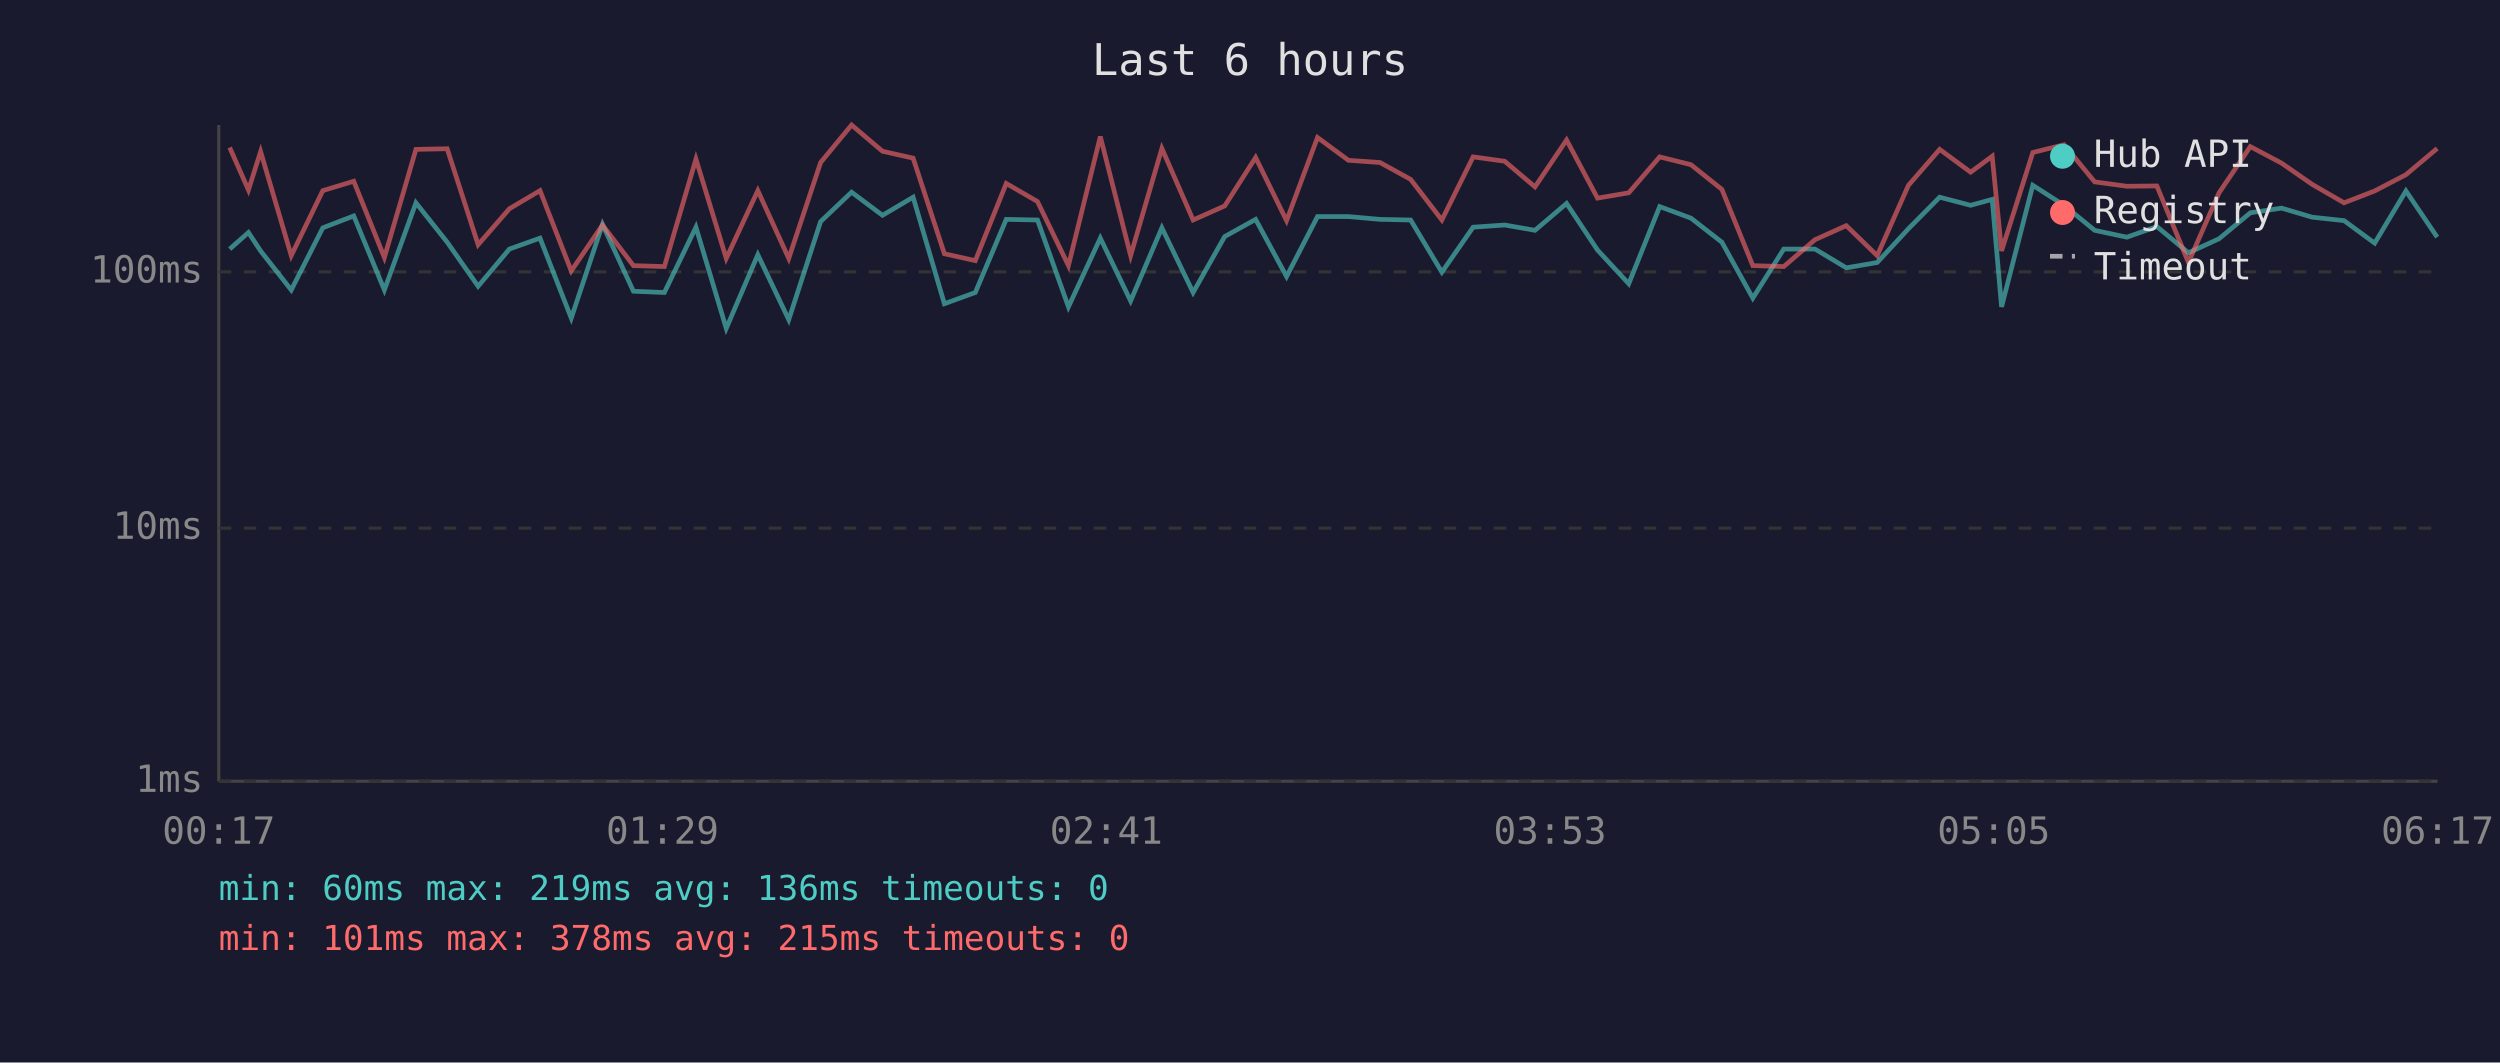
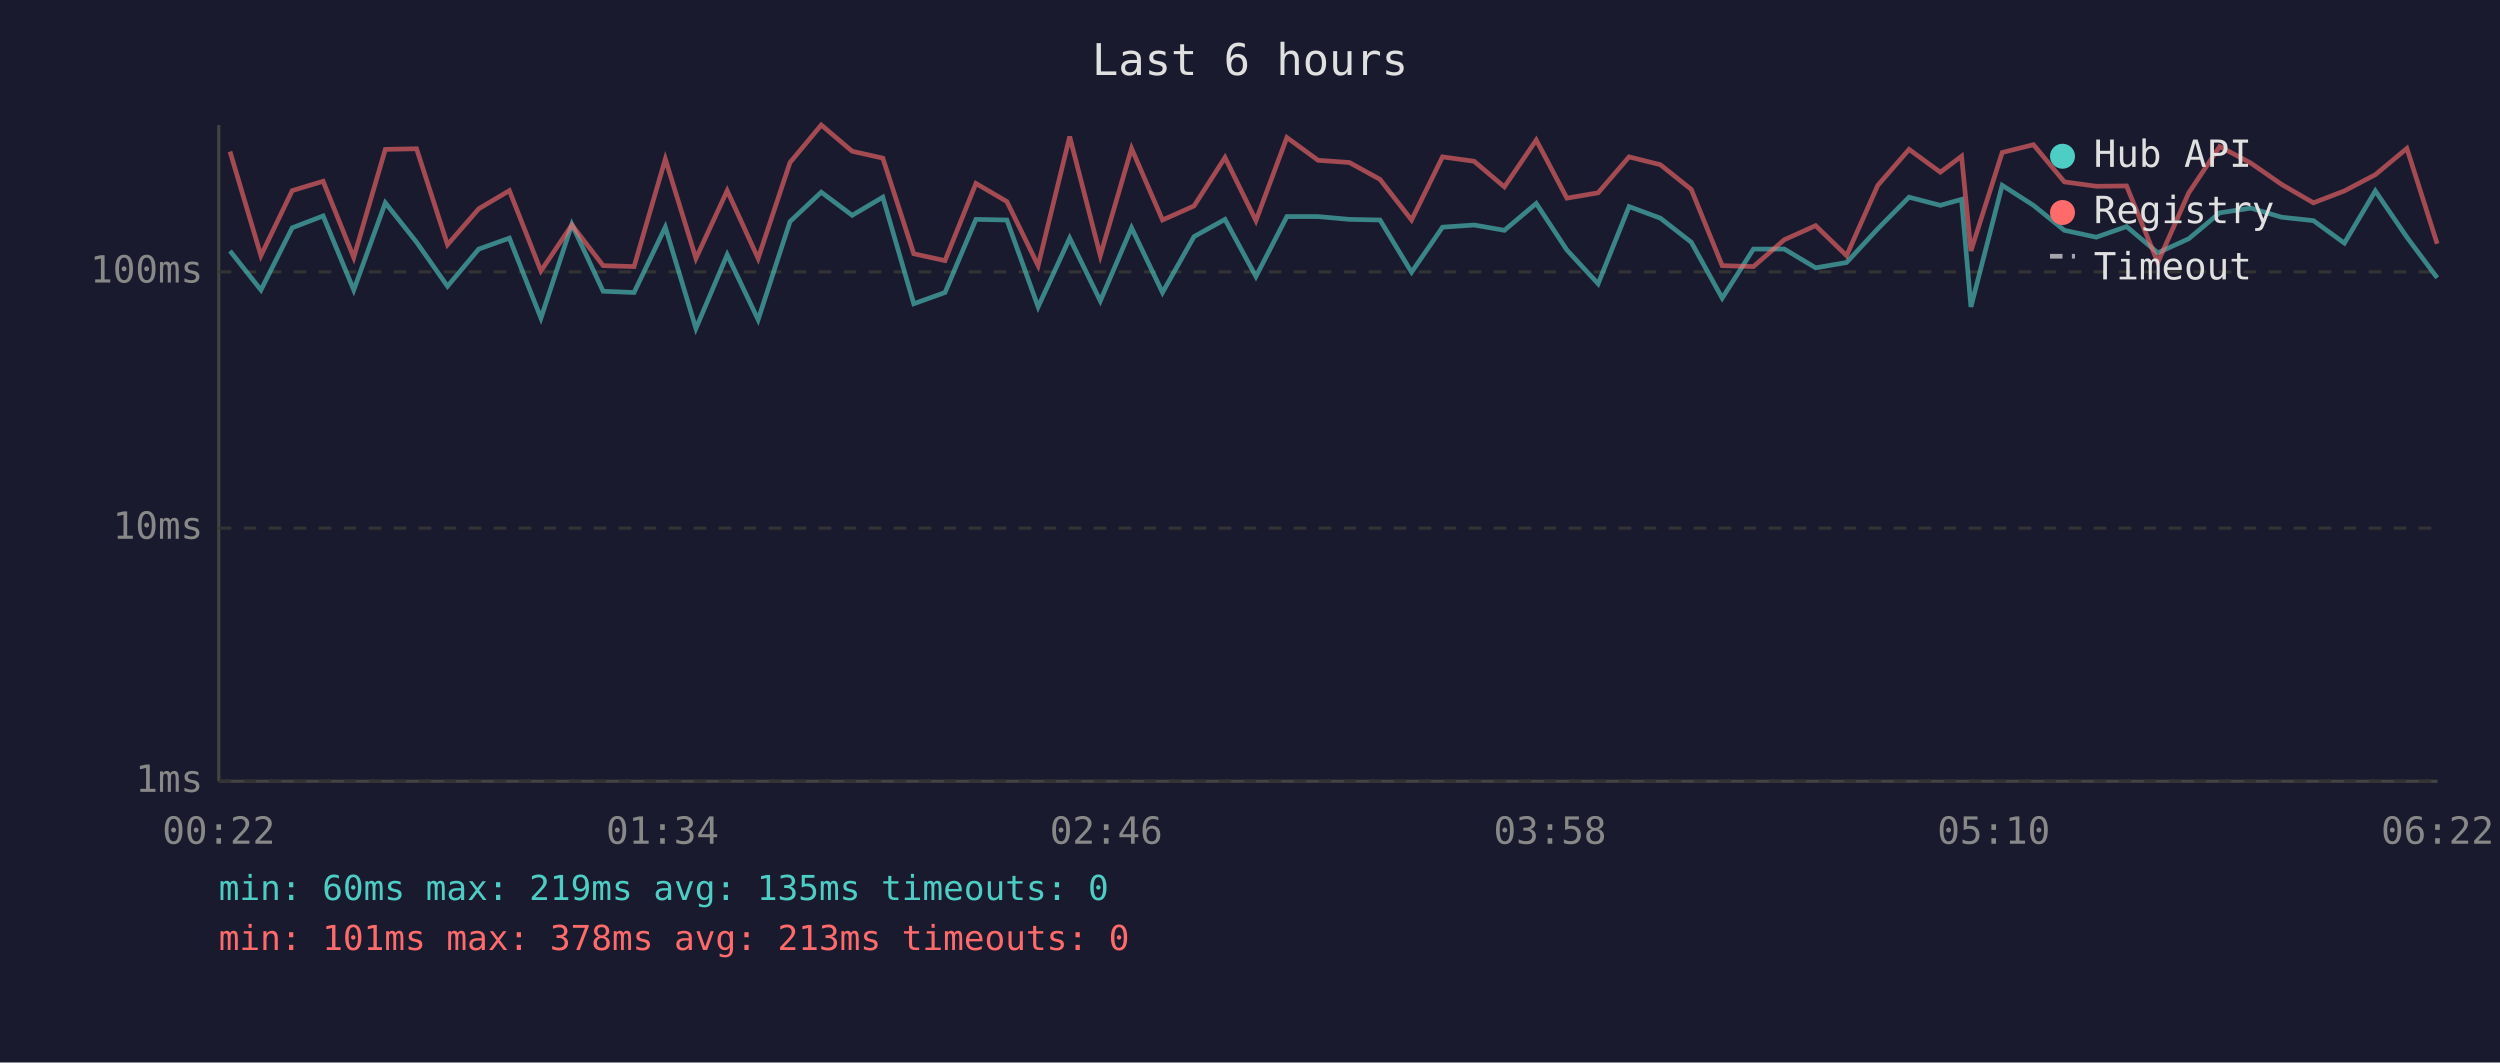
<svg xmlns="http://www.w3.org/2000/svg" viewBox="0 0 800 340" font-family="monospace" font-size="12">
  <rect width="800" height="340" fill="#1a1a2e" />
  <text x="400" y="24" fill="#e0e0e0" font-size="14" text-anchor="middle">Last 6 hours</text>
  <line x1="70" y1="40" x2="70" y2="250" stroke="#444" stroke-width="1" />
  <line x1="70" y1="250" x2="780" y2="250" stroke="#444" stroke-width="1" />
  <line x1="70" y1="250" x2="780" y2="250" stroke="#333" stroke-width="1" stroke-dasharray="4" />
  <text x="65" y="250" fill="#888" text-anchor="end" dominant-baseline="middle">1ms</text>
  <line x1="70" y1="169" x2="780" y2="169" stroke="#333" stroke-width="1" stroke-dasharray="4" />
  <text x="65" y="169" fill="#888" text-anchor="end" dominant-baseline="middle">10ms</text>
  <line x1="70" y1="87" x2="780" y2="87" stroke="#333" stroke-width="1" stroke-dasharray="4" />
  <text x="65" y="87" fill="#888" text-anchor="end" dominant-baseline="middle">100ms</text>
-   <text x="70" y="270" fill="#888" text-anchor="middle">00:17</text>
-   <text x="212" y="270" fill="#888" text-anchor="middle">01:29</text>
-   <text x="354" y="270" fill="#888" text-anchor="middle">02:41</text>
-   <text x="496" y="270" fill="#888" text-anchor="middle">03:53</text>
-   <text x="638" y="270" fill="#888" text-anchor="middle">05:05</text>
-   <text x="780" y="270" fill="#888" text-anchor="middle">06:17</text>
-   <polyline points="73.5,79.7 79.5,74.4 83.4,80.3 93.2,92.8 103.3,72.9 113.2,69.1 123.0,92.8 133.1,64.9 143.1,77.5 153.0,91.6 163.0,79.7 172.8,76.2 182.8,101.8 192.8,71.8 202.7,93.2 212.6,93.6 222.7,72.7 232.4,105.1 242.5,81.5 252.4,102.3 262.6,70.9 272.5,61.5 282.4,68.9 292.2,63.1 302.2,97.2 312.1,93.6 322.0,70.2 332.0,70.4 341.9,98.2 352.1,76.2 361.8,96.3 371.8,72.9 381.8,93.6 391.9,75.7 401.8,70.2 411.7,88.5 421.6,69.3 431.5,69.3 441.6,70.2 451.4,70.4 461.4,87.1 471.4,72.7 481.5,72.0 491.2,73.7 501.3,65.1 511.2,80.0 521.2,90.8 531.1,66.1 541.1,69.8 551.0,77.5 560.9,95.4 570.8,79.7 580.8,79.7 590.8,85.7 600.7,84.0 610.7,73.2 620.7,63.1 630.6,65.7 637.5,63.8 640.5,98.2 650.5,59.3 660.5,65.7 670.3,73.7 680.6,75.9 690.2,72.5 700.3,80.9 710.1,76.4 720.1,68.1 730.1,66.6 739.9,69.5 750.1,70.6 759.9,77.8 769.9,61.1 779.9,75.9" fill="none" stroke="#4ecdc4" stroke-width="1.5" opacity="0.6" />
-   <polyline points="73.5,47.2 79.5,60.8 83.4,48.5 93.2,81.8 103.3,61.0 113.2,58.0 123.0,82.4 133.1,47.8 143.1,47.6 153.0,78.3 163.0,66.8 172.8,61.0 182.8,86.7 192.8,72.0 202.7,85.0 212.6,85.3 222.7,50.9 232.4,82.7 242.5,61.0 252.4,82.7 262.6,52.0 272.5,40.0 282.4,48.4 292.2,50.6 302.2,81.2 312.1,83.4 322.0,58.7 332.0,64.5 341.9,85.0 352.1,43.7 361.8,81.8 371.8,47.5 381.8,70.4 391.9,65.9 401.8,50.4 411.7,70.6 421.6,44.0 431.5,51.3 441.6,52.0 451.4,57.4 461.4,70.4 471.4,50.2 481.5,51.6 491.2,59.8 501.3,44.8 511.2,63.4 521.2,61.7 531.1,50.2 541.1,52.7 551.0,60.6 560.9,85.0 570.8,85.3 580.8,76.7 590.8,72.2 600.7,81.8 610.7,59.3 620.7,47.8 630.6,55.1 637.5,50.0 640.5,80.3 650.5,48.8 660.5,46.3 670.3,58.2 680.6,59.6 690.2,59.5 700.3,84.0 710.1,61.7 720.1,46.9 730.1,52.2 739.9,59.0 750.1,64.9 759.9,61.1 769.9,55.9 779.9,47.5" fill="none" stroke="#ff6b6b" stroke-width="1.5" opacity="0.6" />
+   <text x="70" y="270" fill="#888" text-anchor="middle">00:22</text>
+   <text x="212" y="270" fill="#888" text-anchor="middle">01:34</text>
+   <text x="354" y="270" fill="#888" text-anchor="middle">02:46</text>
+   <text x="496" y="270" fill="#888" text-anchor="middle">03:58</text>
+   <text x="638" y="270" fill="#888" text-anchor="middle">05:10</text>
+   <text x="780" y="270" fill="#888" text-anchor="middle">06:22</text>
+   <polyline points="73.6,80.3 83.5,92.8 93.5,72.9 103.4,69.1 113.2,92.8 123.3,64.9 133.3,77.5 143.2,91.6 153.2,79.7 163.0,76.2 173.1,101.8 183.0,71.8 193.0,93.2 202.9,93.6 212.9,72.7 222.7,105.1 232.7,81.5 242.6,102.3 252.8,70.9 262.8,61.5 272.7,68.9 282.5,63.1 292.4,97.2 302.4,93.6 312.3,70.2 322.2,70.4 332.2,98.2 342.3,76.2 352.1,96.3 362.1,72.9 372.0,93.6 382.1,75.7 392.0,70.2 401.9,88.5 411.8,69.3 421.8,69.3 431.8,70.2 441.6,70.4 451.7,87.1 461.6,72.7 471.7,72.0 481.4,73.7 491.6,65.1 501.4,80.0 511.4,90.8 521.3,66.1 531.3,69.8 541.2,77.5 551.1,95.4 561.1,79.7 571.0,79.7 581.0,85.7 590.9,84.0 600.9,73.2 610.9,63.1 620.9,65.7 627.7,63.8 630.7,98.2 640.7,59.3 650.7,65.7 660.6,73.7 670.8,75.9 680.5,72.5 690.5,80.9 700.4,76.4 710.3,68.1 720.3,66.6 730.1,69.5 740.3,70.6 750.2,77.8 760.1,61.1 770.2,75.9 779.9,88.9" fill="none" stroke="#4ecdc4" stroke-width="1.5" opacity="0.6" />
+   <polyline points="73.6,48.5 83.5,81.8 93.5,61.0 103.4,58.0 113.2,82.4 123.3,47.8 133.3,47.6 143.2,78.3 153.2,66.8 163.0,61.0 173.1,86.7 183.0,72.0 193.0,85.0 202.9,85.3 212.9,50.9 222.7,82.7 232.7,61.0 242.6,82.7 252.8,52.0 262.8,40.0 272.7,48.4 282.5,50.6 292.4,81.2 302.4,83.4 312.3,58.7 322.2,64.5 332.2,85.0 342.3,43.7 352.1,81.8 362.1,47.5 372.0,70.4 382.1,65.9 392.0,50.4 401.9,70.6 411.8,44.0 421.8,51.3 431.8,52.0 441.6,57.4 451.7,70.4 461.6,50.2 471.7,51.6 481.4,59.8 491.6,44.8 501.4,63.4 511.4,61.7 521.3,50.2 531.3,52.7 541.2,60.6 551.1,85.0 561.1,85.3 571.0,76.7 581.0,72.2 590.9,81.8 600.9,59.3 610.9,47.8 620.9,55.1 627.7,50.0 630.7,80.3 640.7,48.8 650.7,46.3 660.6,58.2 670.8,59.6 680.5,59.5 690.5,84.0 700.4,61.7 710.3,46.9 720.3,52.2 730.1,59.0 740.3,64.9 750.2,61.1 760.1,55.9 770.2,47.5 779.9,78.0" fill="none" stroke="#ff6b6b" stroke-width="1.5" opacity="0.6" />
  <circle cx="660" cy="50" r="4" fill="#4ecdc4" />
  <text x="670" y="50" fill="#e0e0e0" dominant-baseline="middle">Hub API</text>
  <circle cx="660" cy="68" r="4" fill="#ff6b6b" />
  <text x="670" y="68" fill="#e0e0e0" dominant-baseline="middle">Registry</text>
  <line x1="656" y1="82" x2="664" y2="82" stroke="#e0e0e0" stroke-width="1.5" stroke-dasharray="4,3" opacity="0.7" />
  <text x="670" y="86" fill="#e0e0e0" dominant-baseline="middle">Timeout</text>
-   <text x="70" y="288" fill="#4ecdc4" font-size="11">min: 60ms  max: 219ms  avg: 136ms  timeouts: 0</text>
-   <text x="70" y="304" fill="#ff6b6b" font-size="11">min: 101ms  max: 378ms  avg: 215ms  timeouts: 0</text>
+   <text x="70" y="288" fill="#4ecdc4" font-size="11">min: 60ms  max: 219ms  avg: 135ms  timeouts: 0</text>
+   <text x="70" y="304" fill="#ff6b6b" font-size="11">min: 101ms  max: 378ms  avg: 213ms  timeouts: 0</text>
</svg>
